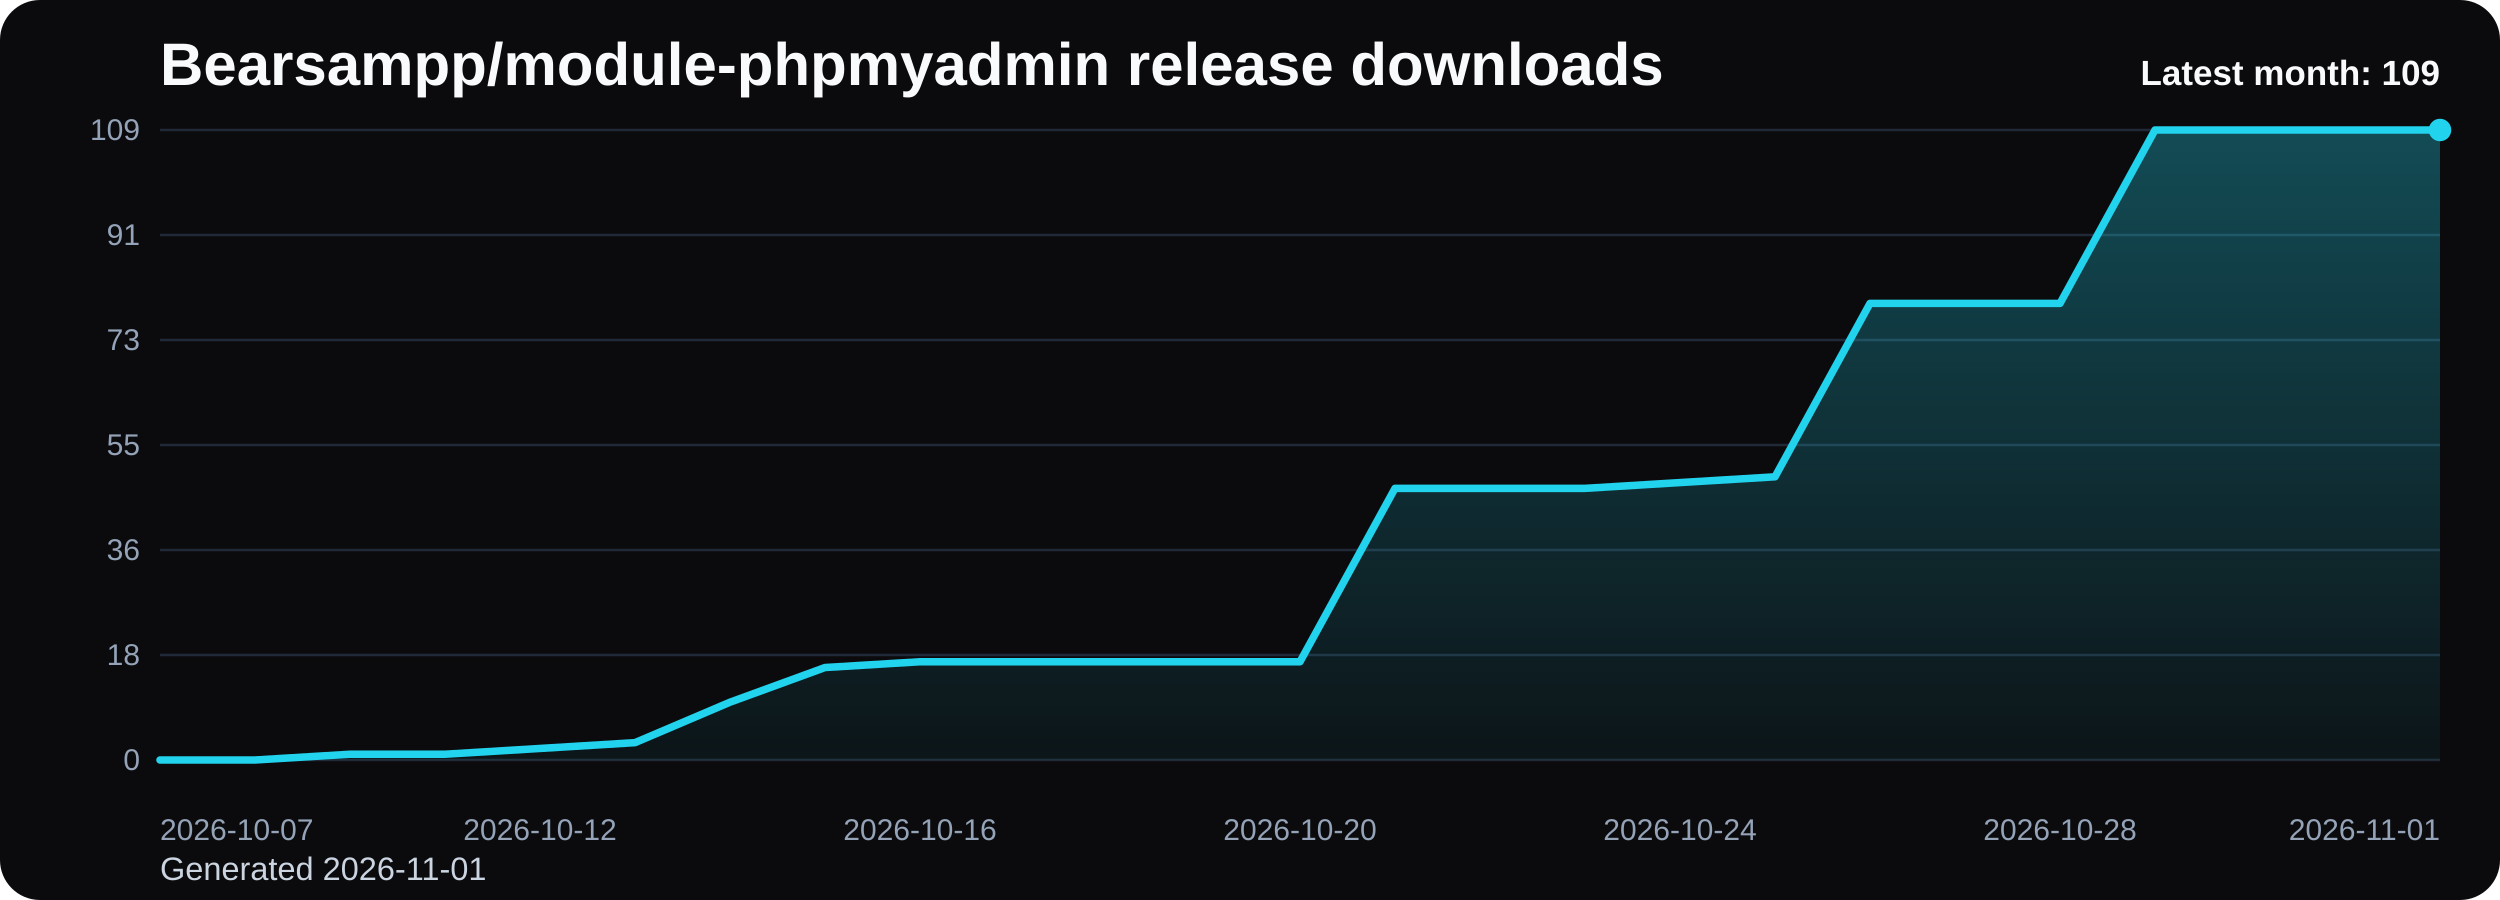
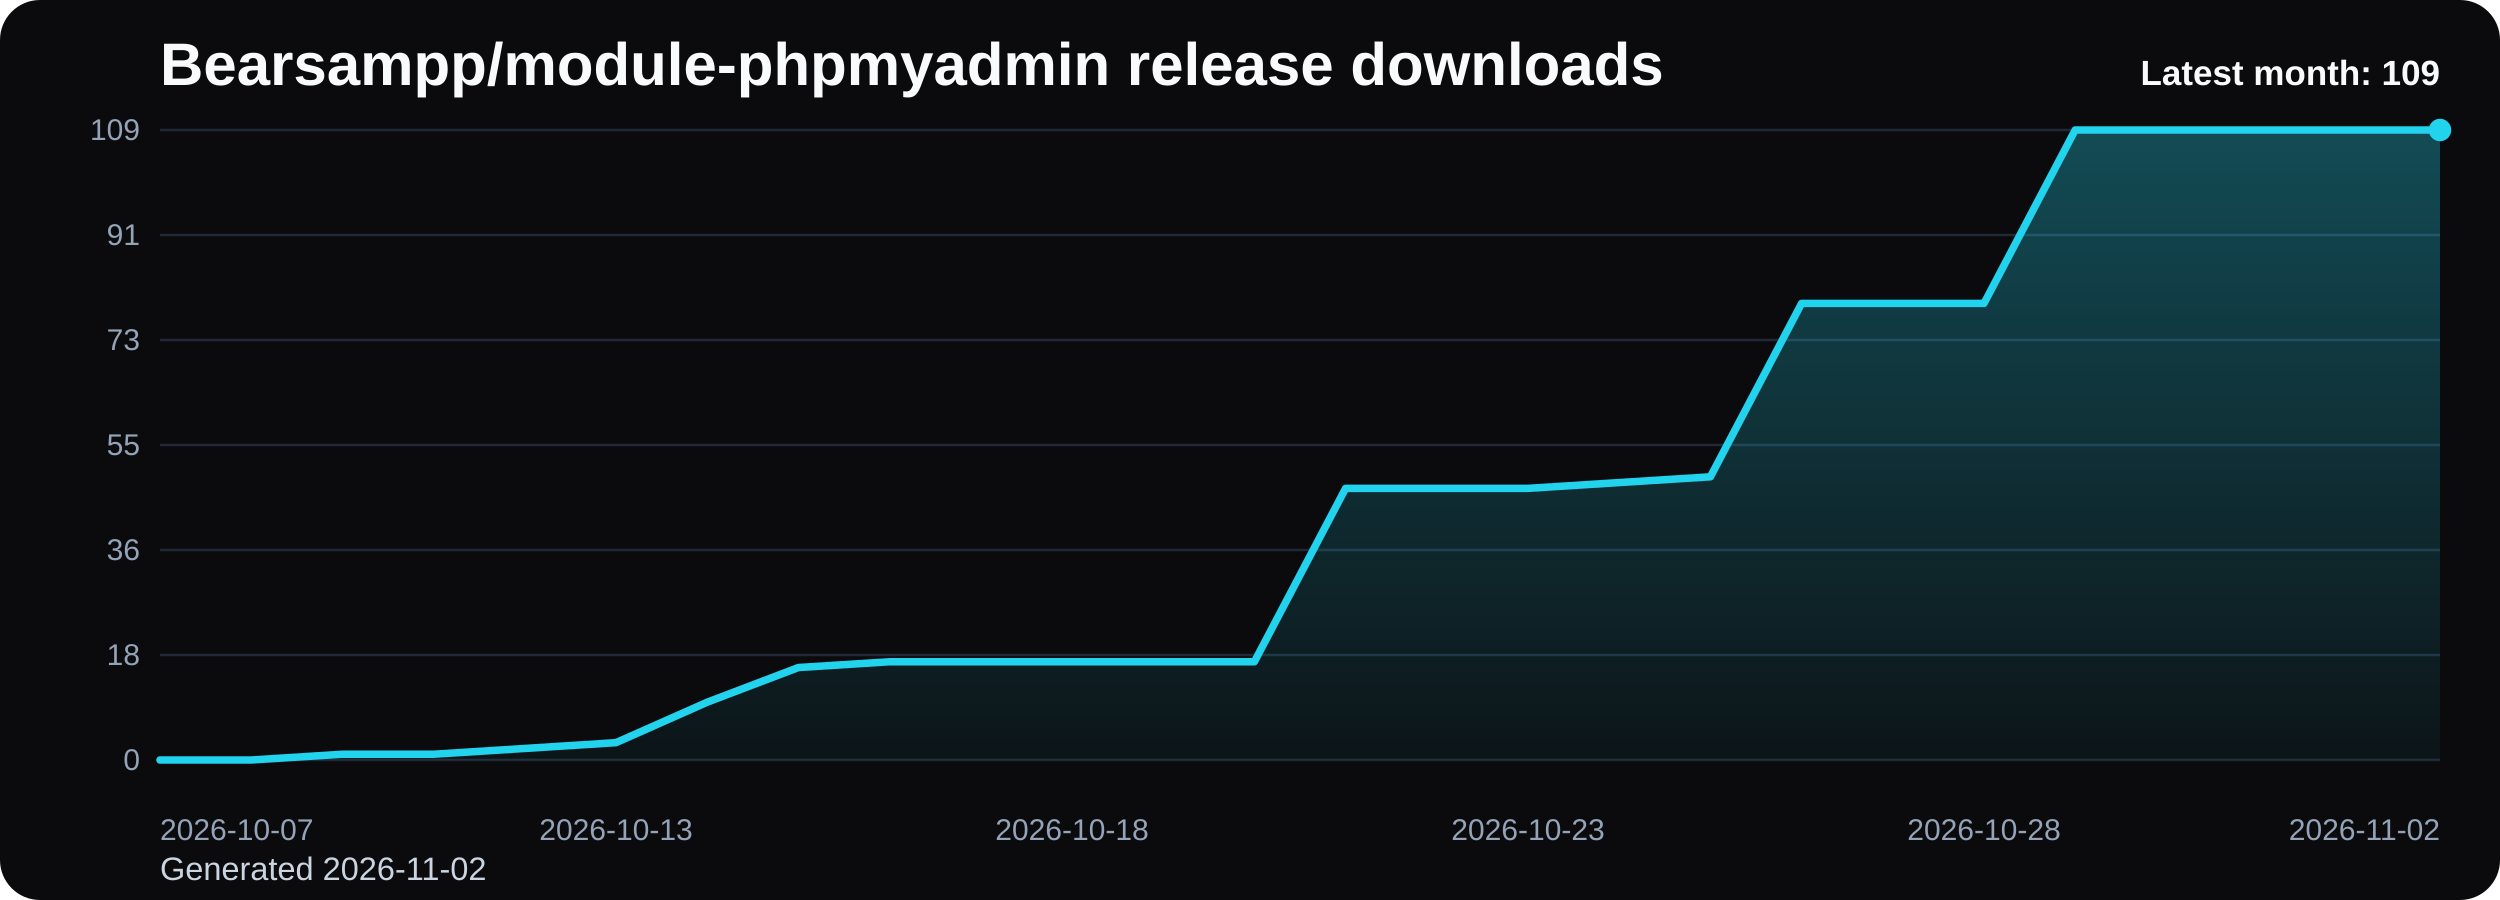
<svg xmlns="http://www.w3.org/2000/svg" viewBox="0 0 1000 360" role="img" aria-label="Bearsampp/module-phpmyadmin release downloads chart">
  <defs>
    <linearGradient id="fill-monthly-black" x1="0" y1="0" x2="0" y2="1">
      <stop offset="0%" stop-color="#22d3ee" stop-opacity="0.32" />
      <stop offset="100%" stop-color="#22d3ee" stop-opacity="0.05" />
    </linearGradient>
    <style>
      .bg { fill: #0b0b0d; }
      .title { font: 700 24px Arial, sans-serif; fill: #f8fafc; }
      .sub { font: 400 13px Arial, sans-serif; fill: #cbd5e1; }
      .grid { stroke: #1f2937; stroke-width: 1; }
      .axis { font: 400 12px Arial, sans-serif; fill: #94a3b8; }
      .line { fill: none; stroke: #22d3ee; stroke-width: 3; stroke-linecap: round; stroke-linejoin: round; }
      .dot { fill: #22d3ee; }
      .value { font: 600 11px Arial, sans-serif; fill: #cbd5e1; }
      .latest { font: 700 14px Arial, sans-serif; fill: #f8fafc; }
    </style>
  </defs>
  <rect class="bg" x="0" y="0" width="1000" height="360" rx="16" />
  <text class="title" x="64" y="34">Bearsampp/module-phpmyadmin release downloads</text>
-   <text class="sub" x="64" y="352">Generated 2026-11-01</text>
+   <text class="sub" x="64" y="352">Generated 2026-11-02</text>
  <line x1="64" y1="52.00" x2="976" y2="52.00" class="grid" />
  <text x="56" y="56.00" text-anchor="end" class="axis">109</text>
  <line x1="64" y1="94.00" x2="976" y2="94.00" class="grid" />
  <text x="56" y="98.00" text-anchor="end" class="axis">91</text>
  <line x1="64" y1="136.00" x2="976" y2="136.00" class="grid" />
  <text x="56" y="140.00" text-anchor="end" class="axis">73</text>
  <line x1="64" y1="178.00" x2="976" y2="178.00" class="grid" />
  <text x="56" y="182.00" text-anchor="end" class="axis">55</text>
  <line x1="64" y1="220.00" x2="976" y2="220.00" class="grid" />
  <text x="56" y="224.00" text-anchor="end" class="axis">36</text>
  <line x1="64" y1="262.00" x2="976" y2="262.00" class="grid" />
  <text x="56" y="266.00" text-anchor="end" class="axis">18</text>
  <line x1="64" y1="304.00" x2="976" y2="304.00" class="grid" />
  <text x="56" y="308.00" text-anchor="end" class="axis">0</text>
-   <path d="M 64.00 304 L 64.00 304.00 L 102.00 304.00 L 140.00 301.69 L 178.00 301.69 L 216.00 299.38 L 254.00 297.06 L 292.00 280.88 L 330.00 267.01 L 368.00 264.70 L 406.00 264.70 L 444.00 264.70 L 482.00 264.70 L 520.00 264.70 L 558.00 195.34 L 596.00 195.34 L 634.00 195.34 L 672.00 193.03 L 710.00 190.72 L 748.00 121.36 L 786.00 121.36 L 824.00 121.36 L 862.00 52.00 L 900.00 52.00 L 938.00 52.00 L 976.00 52.00 L 976.00 304 Z" fill="url(#fill-monthly-black)" />
-   <polyline class="line" points="64.00,304.00 102.00,304.00 140.00,301.69 178.00,301.69 216.00,299.38 254.00,297.06 292.00,280.88 330.00,267.01 368.00,264.70 406.00,264.70 444.00,264.70 482.00,264.70 520.00,264.70 558.00,195.34 596.00,195.34 634.00,195.34 672.00,193.03 710.00,190.72 748.00,121.36 786.00,121.36 824.00,121.36 862.00,52.00 900.00,52.00 938.00,52.00 976.00,52.00" />
+   <path d="M 64.00 304 L 64.00 304.00 L 100.48 304.00 L 136.96 301.69 L 173.44 301.69 L 209.92 299.38 L 246.40 297.06 L 282.88 280.88 L 319.36 267.01 L 355.84 264.70 L 392.32 264.70 L 428.80 264.70 L 465.28 264.70 L 501.76 264.70 L 538.24 195.34 L 574.72 195.34 L 611.20 195.34 L 647.68 193.03 L 684.16 190.72 L 720.64 121.36 L 757.12 121.36 L 793.60 121.36 L 830.08 52.00 L 866.56 52.00 L 903.04 52.00 L 939.52 52.00 L 976.00 52.00 L 976.00 304 Z" fill="url(#fill-monthly-black)" />
+   <polyline class="line" points="64.00,304.00 100.48,304.00 136.96,301.69 173.44,301.69 209.92,299.38 246.40,297.06 282.88,280.88 319.36,267.01 355.84,264.70 392.32,264.70 428.80,264.70 465.28,264.70 501.76,264.70 538.24,195.34 574.72,195.34 611.20,195.34 647.68,193.03 684.16,190.72 720.64,121.36 757.12,121.36 793.60,121.36 830.08,52.00 866.56,52.00 903.04,52.00 939.52,52.00 976.00,52.00" />
  <circle class="dot" cx="976.00" cy="52.00" r="4.5" />
  <text class="axis" x="64.00" y="336" text-anchor="start">2026-10-07</text>
-   <text class="axis" x="216.00" y="336" text-anchor="middle">2026-10-12</text>
-   <text class="axis" x="368.00" y="336" text-anchor="middle">2026-10-16</text>
-   <text class="axis" x="520.00" y="336" text-anchor="middle">2026-10-20</text>
-   <text class="axis" x="672.00" y="336" text-anchor="middle">2026-10-24</text>
-   <text class="axis" x="824.00" y="336" text-anchor="middle">2026-10-28</text>
-   <text class="axis" x="976.00" y="336" text-anchor="end">2026-11-01</text>
+   <text class="axis" x="246.40" y="336" text-anchor="middle">2026-10-13</text>
+   <text class="axis" x="428.80" y="336" text-anchor="middle">2026-10-18</text>
+   <text class="axis" x="611.20" y="336" text-anchor="middle">2026-10-23</text>
+   <text class="axis" x="793.60" y="336" text-anchor="middle">2026-10-28</text>
+   <text class="axis" x="976.00" y="336" text-anchor="end">2026-11-02</text>
  <text class="latest" x="976" y="34" text-anchor="end">Latest month: 109</text>
</svg>
